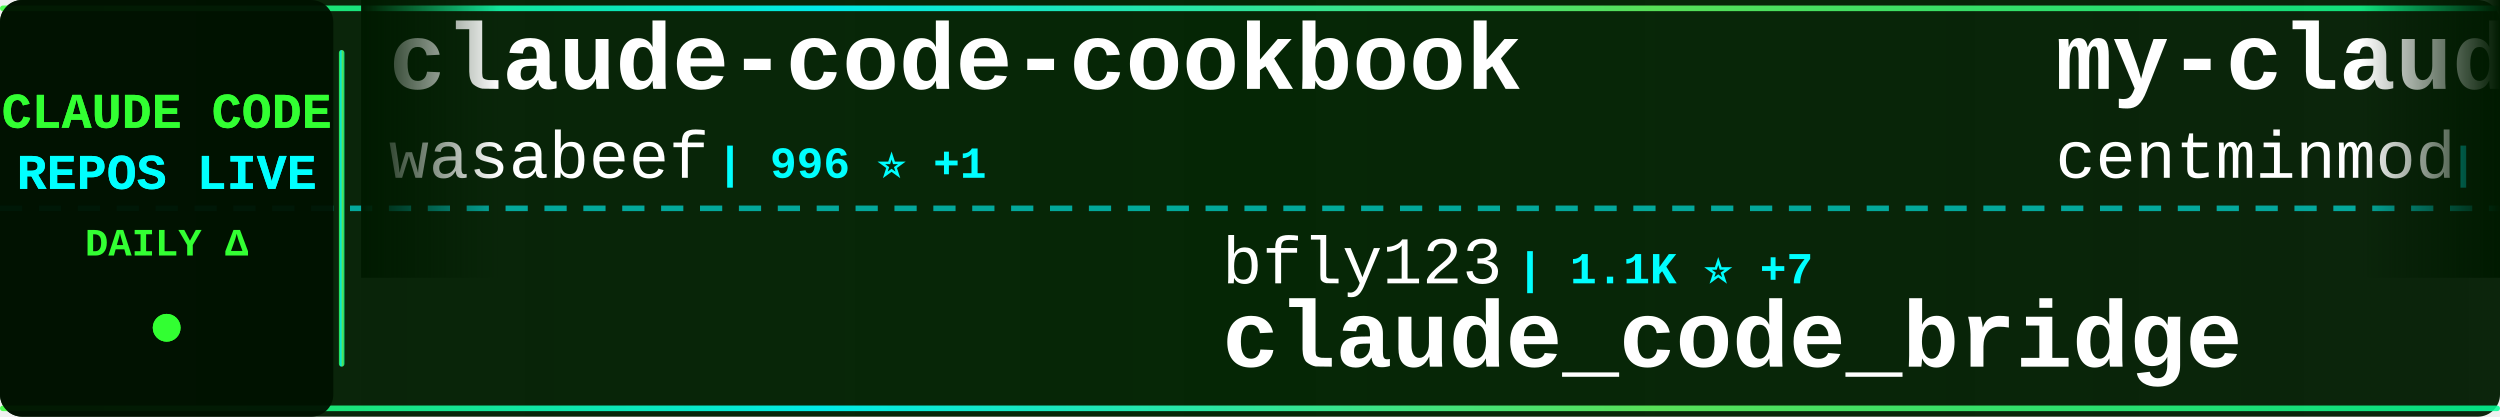
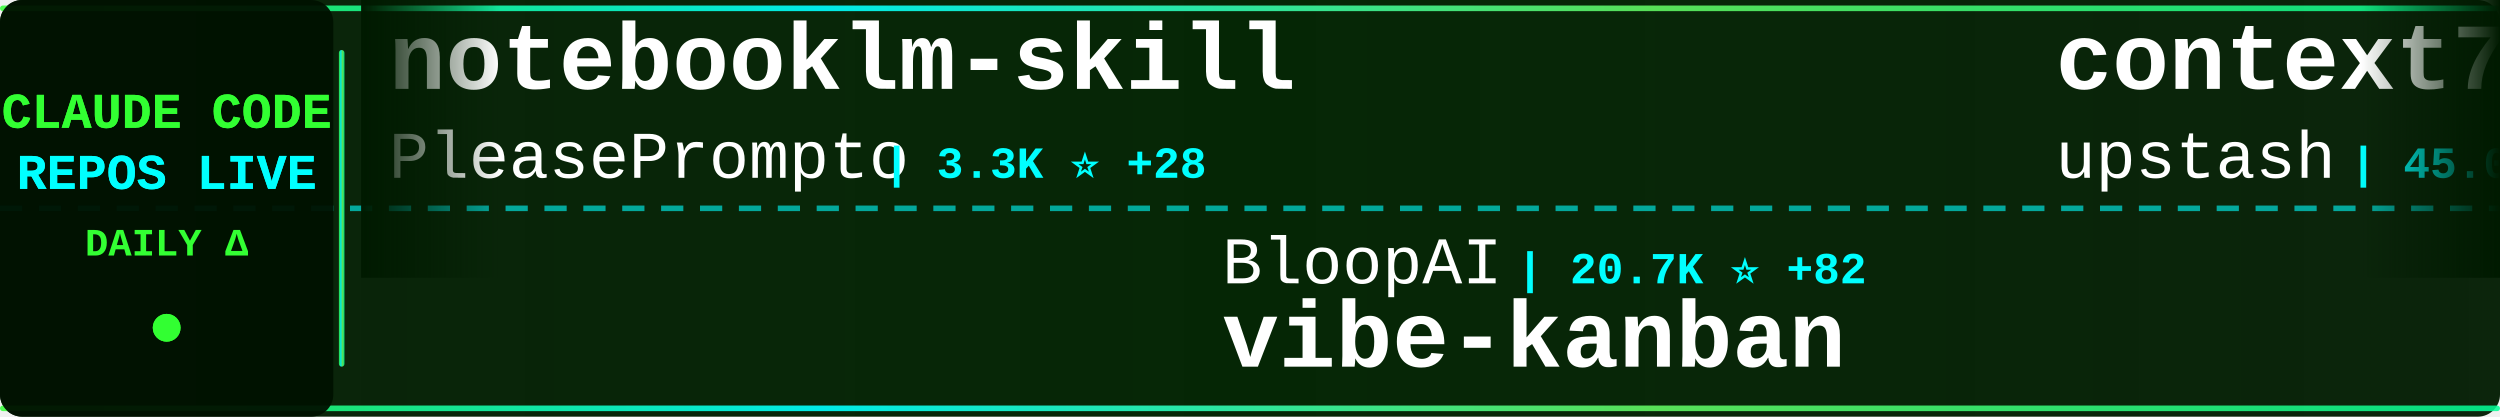
<svg xmlns="http://www.w3.org/2000/svg" width="900" height="150">
  <defs>
    <linearGradient id="tickerBg" x1="0%" y1="0%" x2="100%" y2="0%">
      <stop offset="0%" style="stop-color:#001a00;stop-opacity:0.95" />
      <stop offset="50%" style="stop-color:#002200;stop-opacity:0.98" />
      <stop offset="100%" style="stop-color:#001a00;stop-opacity:0.95" />
    </linearGradient>
    <linearGradient id="borderGrad" x1="0%" y1="0%" x2="100%" y2="0%">
      <stop offset="0%" style="stop-color:#33ff33;stop-opacity:0.85">
        <animate attributeName="stop-opacity" values="0.85;1;0.85" dur="2s" repeatCount="indefinite" />
      </stop>
      <stop offset="33%" style="stop-color:#00ffff;stop-opacity:0.9">
        <animate attributeName="stop-opacity" values="0.9;1;0.9" dur="2.2s" repeatCount="indefinite" />
      </stop>
      <stop offset="66%" style="stop-color:#66ff66;stop-opacity:0.85">
        <animate attributeName="stop-opacity" values="0.85;1;0.85" dur="1.8s" repeatCount="indefinite" />
      </stop>
      <stop offset="100%" style="stop-color:#00ff99;stop-opacity:0.85">
        <animate attributeName="stop-opacity" values="0.85;1;0.85" dur="2s" repeatCount="indefinite" />
      </stop>
    </linearGradient>
    <filter id="textGlow">
      <feGaussianBlur stdDeviation="0.1" result="coloredBlur" />
      <feMerge>
        <feMergeNode in="coloredBlur" />
        <feMergeNode in="SourceGraphic" />
      </feMerge>
    </filter>
    <filter id="metricGlow">
      <feGaussianBlur stdDeviation="0.2" result="coloredBlur" />
      <feMerge>
        <feMergeNode in="coloredBlur" />
        <feMergeNode in="SourceGraphic" />
      </feMerge>
    </filter>
    <linearGradient id="leftFade" x1="0%" y1="0%" x2="100%" y2="0%">
      <stop offset="0%" style="stop-color:#001a00;stop-opacity:1" />
      <stop offset="100%" style="stop-color:#001a00;stop-opacity:0" />
    </linearGradient>
    <linearGradient id="rightFade" x1="0%" y1="0%" x2="100%" y2="0%">
      <stop offset="0%" style="stop-color:#001a00;stop-opacity:0" />
      <stop offset="100%" style="stop-color:#001a00;stop-opacity:1" />
    </linearGradient>
  </defs>
  <rect width="900" height="150" fill="url(#tickerBg)" rx="8" />
  <rect x="0" y="2" width="900" height="2" fill="url(#borderGrad)" rx="1" />
  <rect x="0" y="146" width="900" height="2" fill="url(#borderGrad)" rx="1" />
  <line x1="0" y1="75" x2="900" y2="75" stroke="#00ffff" stroke-width="2" stroke-dasharray="8 6" opacity="0.6" />
  <rect x="0" y="0" width="120" height="150" fill="#001100" opacity="0.95" rx="8" />
  <text x="60" y="46" font-family="'Courier New', monospace" font-size="18" font-weight="bold" fill="#33ff33" text-anchor="middle" filter="url(#textGlow)">
    CLAUDE CODE
  </text>
  <text x="60" y="68" font-family="'Courier New', monospace" font-size="18" font-weight="bold" fill="#00ffff" text-anchor="middle" filter="url(#textGlow)">
    REPOS LIVE
  </text>
  <text x="60" y="92" font-family="'Courier New', monospace" font-size="14" font-weight="bold" fill="#33ff33" text-anchor="middle">
    DAILY Δ
  </text>
  <circle cx="60" cy="118" r="5" fill="#33ff33" filter="url(#metricGlow)">
    <animate attributeName="r" values="4;6;4" dur="1.5s" repeatCount="indefinite" />
    <animate attributeName="opacity" values="0.6;1;0.6" dur="1.5s" repeatCount="indefinite" />
  </circle>
  <rect x="122" y="18" width="2" height="114" fill="url(#borderGrad)" rx="1" />
  <clipPath id="tickerClip">
    <rect x="130" y="0" width="770" height="150" />
  </clipPath>
  <g clip-path="url(#tickerClip)">
    <g id="tickerItems">
      <animateTransform attributeName="transform" attributeType="XML" type="translate" from="0 0" to="-3000 0" dur="54s" repeatCount="indefinite" />
      <g transform="translate(0, 0)">
-         <text x="140" y="32" font-family="'Courier New', monospace" font-size="34" font-weight="bold" fill="#ffffff">claude-code-cookbook</text>
-         <text x="140" y="64" font-family="'Courier New', monospace" font-size="24" font-weight="normal" fill="#ffffff" opacity="1.0">wasabeef</text>
-         <text x="258" y="64" font-family="'Courier New', monospace" font-size="16" font-weight="bold" fill="#00ffff"> | 996 ⭐ +1</text>
+         <text x="140" y="32" font-family="'Courier New', monospace" font-size="34" font-weight="bold" fill="#ffffff">notebooklm-skill</text>
+         <text x="140" y="64" font-family="'Courier New', monospace" font-size="24" font-weight="normal" fill="#ffffff" opacity="1.0">PleasePrompto</text>
+         <text x="318" y="64" font-family="'Courier New', monospace" font-size="16" font-weight="bold" fill="#00ffff"> | 3.3K ⭐ +28</text>
      </g>
      <g transform="translate(300, 0)">
-         <text x="140" y="102" font-family="'Courier New', monospace" font-size="24" font-weight="normal" fill="#ffffff" opacity="1.0">bfly123</text>
-         <text x="246" y="102" font-family="'Courier New', monospace" font-size="16" font-weight="bold" fill="#00ffff"> | 1.1K ⭐ +7</text>
-         <text x="140" y="132" font-family="'Courier New', monospace" font-size="34" font-weight="bold" fill="#ffffff">claude_code_bridge</text>
+         <text x="140" y="102" font-family="'Courier New', monospace" font-size="24" font-weight="normal" fill="#ffffff" opacity="1.0">BloopAI</text>
+         <text x="246" y="102" font-family="'Courier New', monospace" font-size="16" font-weight="bold" fill="#00ffff"> | 20.7K ⭐ +82</text>
+         <text x="140" y="132" font-family="'Courier New', monospace" font-size="34" font-weight="bold" fill="#ffffff">vibe-kanban</text>
      </g>
      <g transform="translate(600, 0)">
-         <text x="140" y="32" font-family="'Courier New', monospace" font-size="34" font-weight="bold" fill="#ffffff">my-claude-code-setup</text>
-         <text x="140" y="64" font-family="'Courier New', monospace" font-size="24" font-weight="normal" fill="#ffffff" opacity="1.0">centminmod</text>
-         <text x="282" y="64" font-family="'Courier New', monospace" font-size="16" font-weight="bold" fill="#00ffff"> | 1.8K ⭐ +7</text>
+         <text x="140" y="32" font-family="'Courier New', monospace" font-size="34" font-weight="bold" fill="#ffffff">context7</text>
+         <text x="140" y="64" font-family="'Courier New', monospace" font-size="24" font-weight="normal" fill="#ffffff" opacity="1.0">upstash</text>
+         <text x="246" y="64" font-family="'Courier New', monospace" font-size="16" font-weight="bold" fill="#00ffff"> | 45.0K ⭐ +95</text>
      </g>
      <g transform="translate(900, 0)">
-         <text x="140" y="102" font-family="'Courier New', monospace" font-size="24" font-weight="normal" fill="#ffffff" opacity="1.0">coleam00</text>
-         <text x="258" y="102" font-family="'Courier New', monospace" font-size="16" font-weight="bold" fill="#00ffff"> | 12.3K ⭐ +6</text>
-         <text x="140" y="132" font-family="'Courier New', monospace" font-size="34" font-weight="bold" fill="#ffffff">context-engineering-intr...</text>
+         <text x="140" y="102" font-family="'Courier New', monospace" font-size="24" font-weight="normal" fill="#ffffff" opacity="1.0">pchalasani</text>
+         <text x="282" y="102" font-family="'Courier New', monospace" font-size="16" font-weight="bold" fill="#00ffff"> | 1.4K ⭐ +12</text>
+         <text x="140" y="132" font-family="'Courier New', monospace" font-size="34" font-weight="bold" fill="#ffffff">claude-code-tools</text>
      </g>
      <g transform="translate(1200, 0)">
-         <text x="140" y="32" font-family="'Courier New', monospace" font-size="34" font-weight="bold" fill="#ffffff">ralph</text>
-         <text x="140" y="64" font-family="'Courier New', monospace" font-size="24" font-weight="normal" fill="#ffffff" opacity="1.0">snarktank</text>
-         <text x="270" y="64" font-family="'Courier New', monospace" font-size="16" font-weight="bold" fill="#00ffff"> | 9.7K ⭐ +77</text>
+         <text x="140" y="32" font-family="'Courier New', monospace" font-size="34" font-weight="bold" fill="#ffffff">claude-code-viewer</text>
+         <text x="140" y="64" font-family="'Courier New', monospace" font-size="24" font-weight="normal" fill="#ffffff" opacity="1.0">d-kimuson</text>
+         <text x="270" y="64" font-family="'Courier New', monospace" font-size="16" font-weight="bold" fill="#00ffff"> | 860 ⭐ +1</text>
      </g>
      <g transform="translate(1500, 0)">
+         <text x="140" y="102" font-family="'Courier New', monospace" font-size="24" font-weight="normal" fill="#ffffff" opacity="1.0">anthropics</text>
+         <text x="282" y="102" font-family="'Courier New', monospace" font-size="16" font-weight="bold" fill="#00ffff"> | 4.6K ⭐ +13</text>
+         <text x="140" y="132" font-family="'Courier New', monospace" font-size="34" font-weight="bold" fill="#ffffff">claude-agent-sdk-python</text>
+       </g>
+       <g transform="translate(1800, 0)">
+         <text x="140" y="32" font-family="'Courier New', monospace" font-size="34" font-weight="bold" fill="#ffffff">superdesign</text>
+         <text x="140" y="64" font-family="'Courier New', monospace" font-size="24" font-weight="normal" fill="#ffffff" opacity="1.0">superdesigndev</text>
+         <text x="330" y="64" font-family="'Courier New', monospace" font-size="16" font-weight="bold" fill="#00ffff"> | 5.9K ⭐ +7</text>
+       </g>
+       <g transform="translate(2100, 0)">
+         <text x="140" y="102" font-family="'Courier New', monospace" font-size="24" font-weight="normal" fill="#ffffff" opacity="1.0">anthropics</text>
+         <text x="282" y="102" font-family="'Courier New', monospace" font-size="16" font-weight="bold" fill="#00ffff"> | 6.8K ⭐ +126</text>
+         <text x="140" y="132" font-family="'Courier New', monospace" font-size="34" font-weight="bold" fill="#ffffff">claude-plugins-official</text>
+       </g>
+       <g transform="translate(2400, 0)">
+         <text x="140" y="32" font-family="'Courier New', monospace" font-size="34" font-weight="bold" fill="#ffffff">claude-code-proxy</text>
+         <text x="140" y="64" font-family="'Courier New', monospace" font-size="24" font-weight="normal" fill="#ffffff" opacity="1.0">1rgs</text>
+         <text x="210" y="64" font-family="'Courier New', monospace" font-size="16" font-weight="bold" fill="#00ffff"> | 3.0K ⭐ +4</text>
+       </g>
+       <g transform="translate(2700, 0)">
        <text x="140" y="102" font-family="'Courier New', monospace" font-size="24" font-weight="normal" fill="#ffffff" opacity="1.0">alirezarezvani</text>
-         <text x="330" y="102" font-family="'Courier New', monospace" font-size="16" font-weight="bold" fill="#00ffff"> | 469 ⭐ +4</text>
+         <text x="330" y="102" font-family="'Courier New', monospace" font-size="16" font-weight="bold" fill="#00ffff"> | 469 ⭐ +1</text>
        <text x="140" y="132" font-family="'Courier New', monospace" font-size="34" font-weight="bold" fill="#ffffff">claude-code-skill-factor...</text>
      </g>
-       <g transform="translate(1800, 0)">
-         <text x="140" y="32" font-family="'Courier New', monospace" font-size="34" font-weight="bold" fill="#ffffff">claude-code.nvim</text>
-         <text x="140" y="64" font-family="'Courier New', monospace" font-size="24" font-weight="normal" fill="#ffffff" opacity="1.0">greggh</text>
-         <text x="234" y="64" font-family="'Courier New', monospace" font-size="16" font-weight="bold" fill="#00ffff"> | 1.8K ⭐ +2</text>
-       </g>
-       <g transform="translate(2100, 0)">
-         <text x="140" y="102" font-family="'Courier New', monospace" font-size="24" font-weight="normal" fill="#ffffff" opacity="1.0">EnzeD</text>
-         <text x="222" y="102" font-family="'Courier New', monospace" font-size="16" font-weight="bold" fill="#00ffff"> | 3.9K ⭐ +2</text>
-         <text x="140" y="132" font-family="'Courier New', monospace" font-size="34" font-weight="bold" fill="#ffffff">vibe-coding</text>
-       </g>
-       <g transform="translate(2400, 0)">
-         <text x="140" y="32" font-family="'Courier New', monospace" font-size="34" font-weight="bold" fill="#ffffff">claude-code-hub</text>
-         <text x="140" y="64" font-family="'Courier New', monospace" font-size="24" font-weight="normal" fill="#ffffff" opacity="1.0">zsio</text>
-         <text x="210" y="64" font-family="'Courier New', monospace" font-size="16" font-weight="bold" fill="#00ffff"> | 158 ⭐</text>
-       </g>
-       <g transform="translate(2700, 0)">
-         <text x="140" y="102" font-family="'Courier New', monospace" font-size="24" font-weight="normal" fill="#ffffff" opacity="1.0">jarrodwatts</text>
-         <text x="294" y="102" font-family="'Courier New', monospace" font-size="16" font-weight="bold" fill="#00ffff"> | 914 ⭐ +1</text>
-         <text x="140" y="132" font-family="'Courier New', monospace" font-size="34" font-weight="bold" fill="#ffffff">claude-code-config</text>
-       </g>
      <g transform="translate(3000, 0)">
-         <text x="140" y="32" font-family="'Courier New', monospace" font-size="34" font-weight="bold" fill="#ffffff">claude-code-cookbook</text>
-         <text x="140" y="64" font-family="'Courier New', monospace" font-size="24" font-weight="normal" fill="#ffffff" opacity="1.0">wasabeef</text>
-         <text x="258" y="64" font-family="'Courier New', monospace" font-size="16" font-weight="bold" fill="#00ffff"> | 996 ⭐ +1</text>
+         <text x="140" y="32" font-family="'Courier New', monospace" font-size="34" font-weight="bold" fill="#ffffff">notebooklm-skill</text>
+         <text x="140" y="64" font-family="'Courier New', monospace" font-size="24" font-weight="normal" fill="#ffffff" opacity="1.0">PleasePrompto</text>
+         <text x="318" y="64" font-family="'Courier New', monospace" font-size="16" font-weight="bold" fill="#00ffff"> | 3.3K ⭐ +28</text>
      </g>
      <g transform="translate(3300, 0)">
-         <text x="140" y="102" font-family="'Courier New', monospace" font-size="24" font-weight="normal" fill="#ffffff" opacity="1.0">bfly123</text>
-         <text x="246" y="102" font-family="'Courier New', monospace" font-size="16" font-weight="bold" fill="#00ffff"> | 1.1K ⭐ +7</text>
-         <text x="140" y="132" font-family="'Courier New', monospace" font-size="34" font-weight="bold" fill="#ffffff">claude_code_bridge</text>
+         <text x="140" y="102" font-family="'Courier New', monospace" font-size="24" font-weight="normal" fill="#ffffff" opacity="1.0">BloopAI</text>
+         <text x="246" y="102" font-family="'Courier New', monospace" font-size="16" font-weight="bold" fill="#00ffff"> | 20.7K ⭐ +82</text>
+         <text x="140" y="132" font-family="'Courier New', monospace" font-size="34" font-weight="bold" fill="#ffffff">vibe-kanban</text>
      </g>
      <g transform="translate(3600, 0)">
-         <text x="140" y="32" font-family="'Courier New', monospace" font-size="34" font-weight="bold" fill="#ffffff">my-claude-code-setup</text>
-         <text x="140" y="64" font-family="'Courier New', monospace" font-size="24" font-weight="normal" fill="#ffffff" opacity="1.0">centminmod</text>
-         <text x="282" y="64" font-family="'Courier New', monospace" font-size="16" font-weight="bold" fill="#00ffff"> | 1.8K ⭐ +7</text>
+         <text x="140" y="32" font-family="'Courier New', monospace" font-size="34" font-weight="bold" fill="#ffffff">context7</text>
+         <text x="140" y="64" font-family="'Courier New', monospace" font-size="24" font-weight="normal" fill="#ffffff" opacity="1.0">upstash</text>
+         <text x="246" y="64" font-family="'Courier New', monospace" font-size="16" font-weight="bold" fill="#00ffff"> | 45.0K ⭐ +95</text>
      </g>
      <g transform="translate(3900, 0)">
-         <text x="140" y="102" font-family="'Courier New', monospace" font-size="24" font-weight="normal" fill="#ffffff" opacity="1.0">coleam00</text>
-         <text x="258" y="102" font-family="'Courier New', monospace" font-size="16" font-weight="bold" fill="#00ffff"> | 12.3K ⭐ +6</text>
-         <text x="140" y="132" font-family="'Courier New', monospace" font-size="34" font-weight="bold" fill="#ffffff">context-engineering-intr...</text>
+         <text x="140" y="102" font-family="'Courier New', monospace" font-size="24" font-weight="normal" fill="#ffffff" opacity="1.0">pchalasani</text>
+         <text x="282" y="102" font-family="'Courier New', monospace" font-size="16" font-weight="bold" fill="#00ffff"> | 1.4K ⭐ +12</text>
+         <text x="140" y="132" font-family="'Courier New', monospace" font-size="34" font-weight="bold" fill="#ffffff">claude-code-tools</text>
      </g>
    </g>
  </g>
  <rect x="130" y="0" width="50" height="100" fill="url(#leftFade)" />
  <rect x="850" y="0" width="50" height="100" fill="url(#rightFade)" />
</svg>
